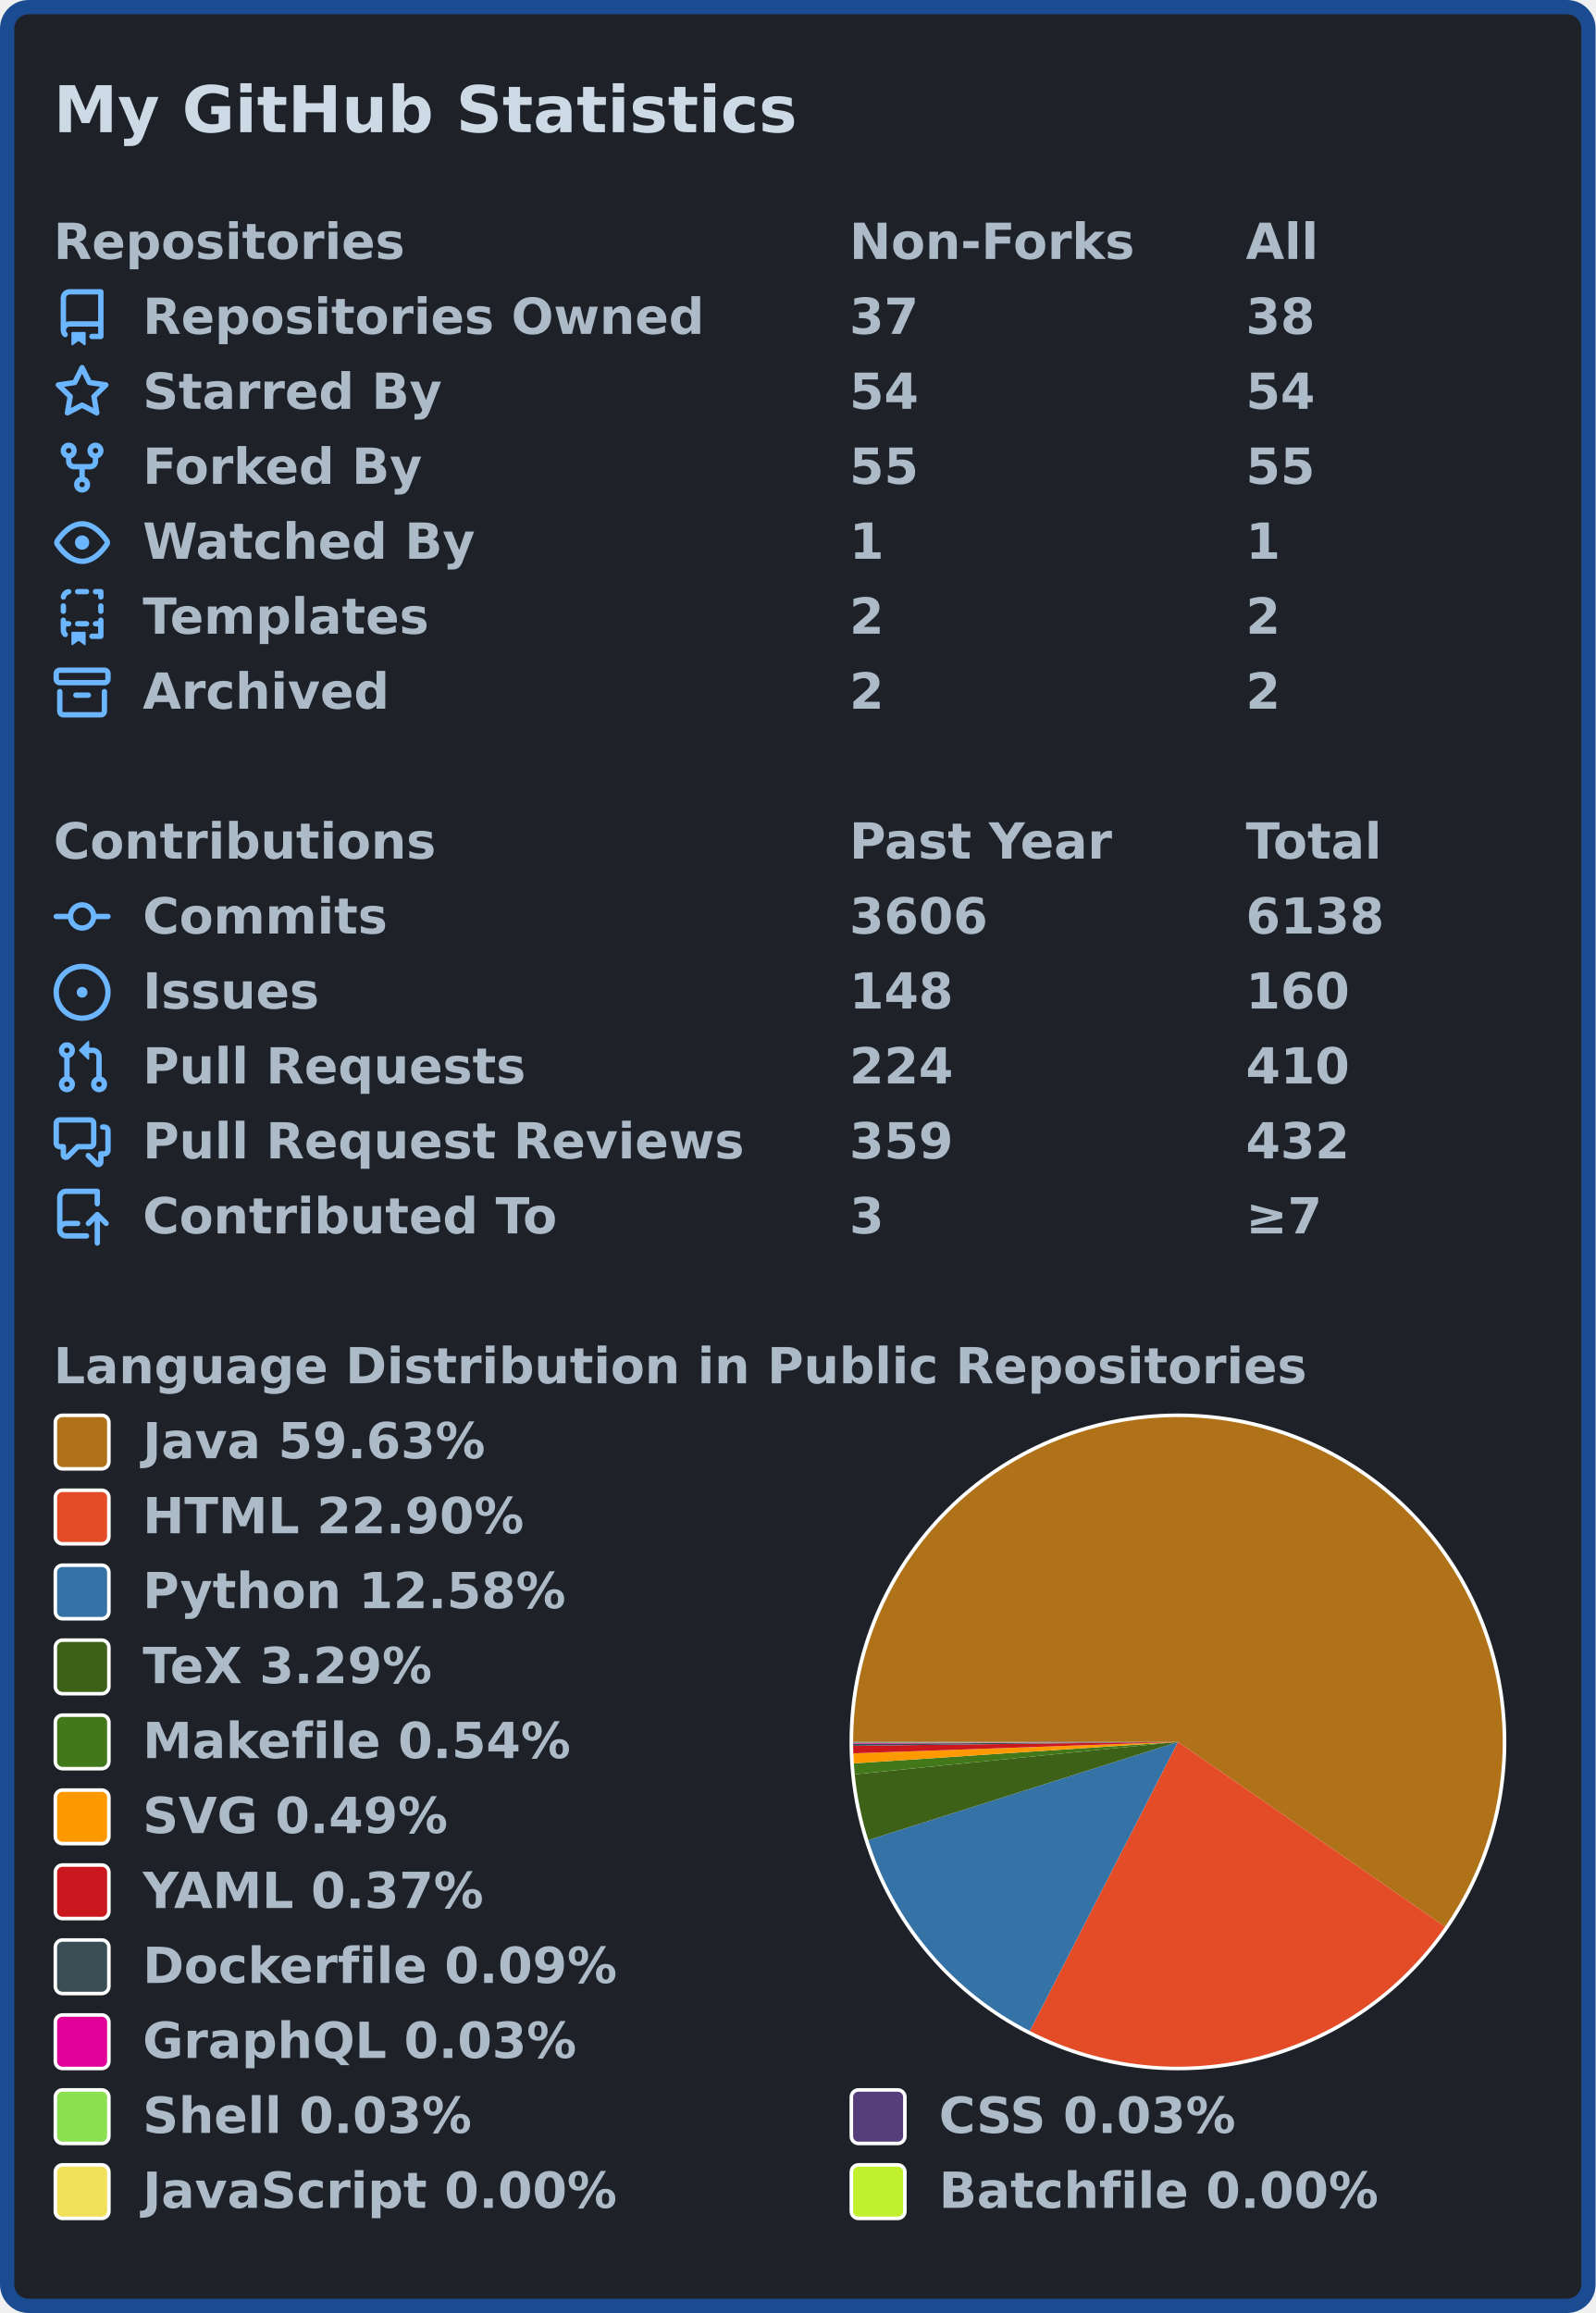
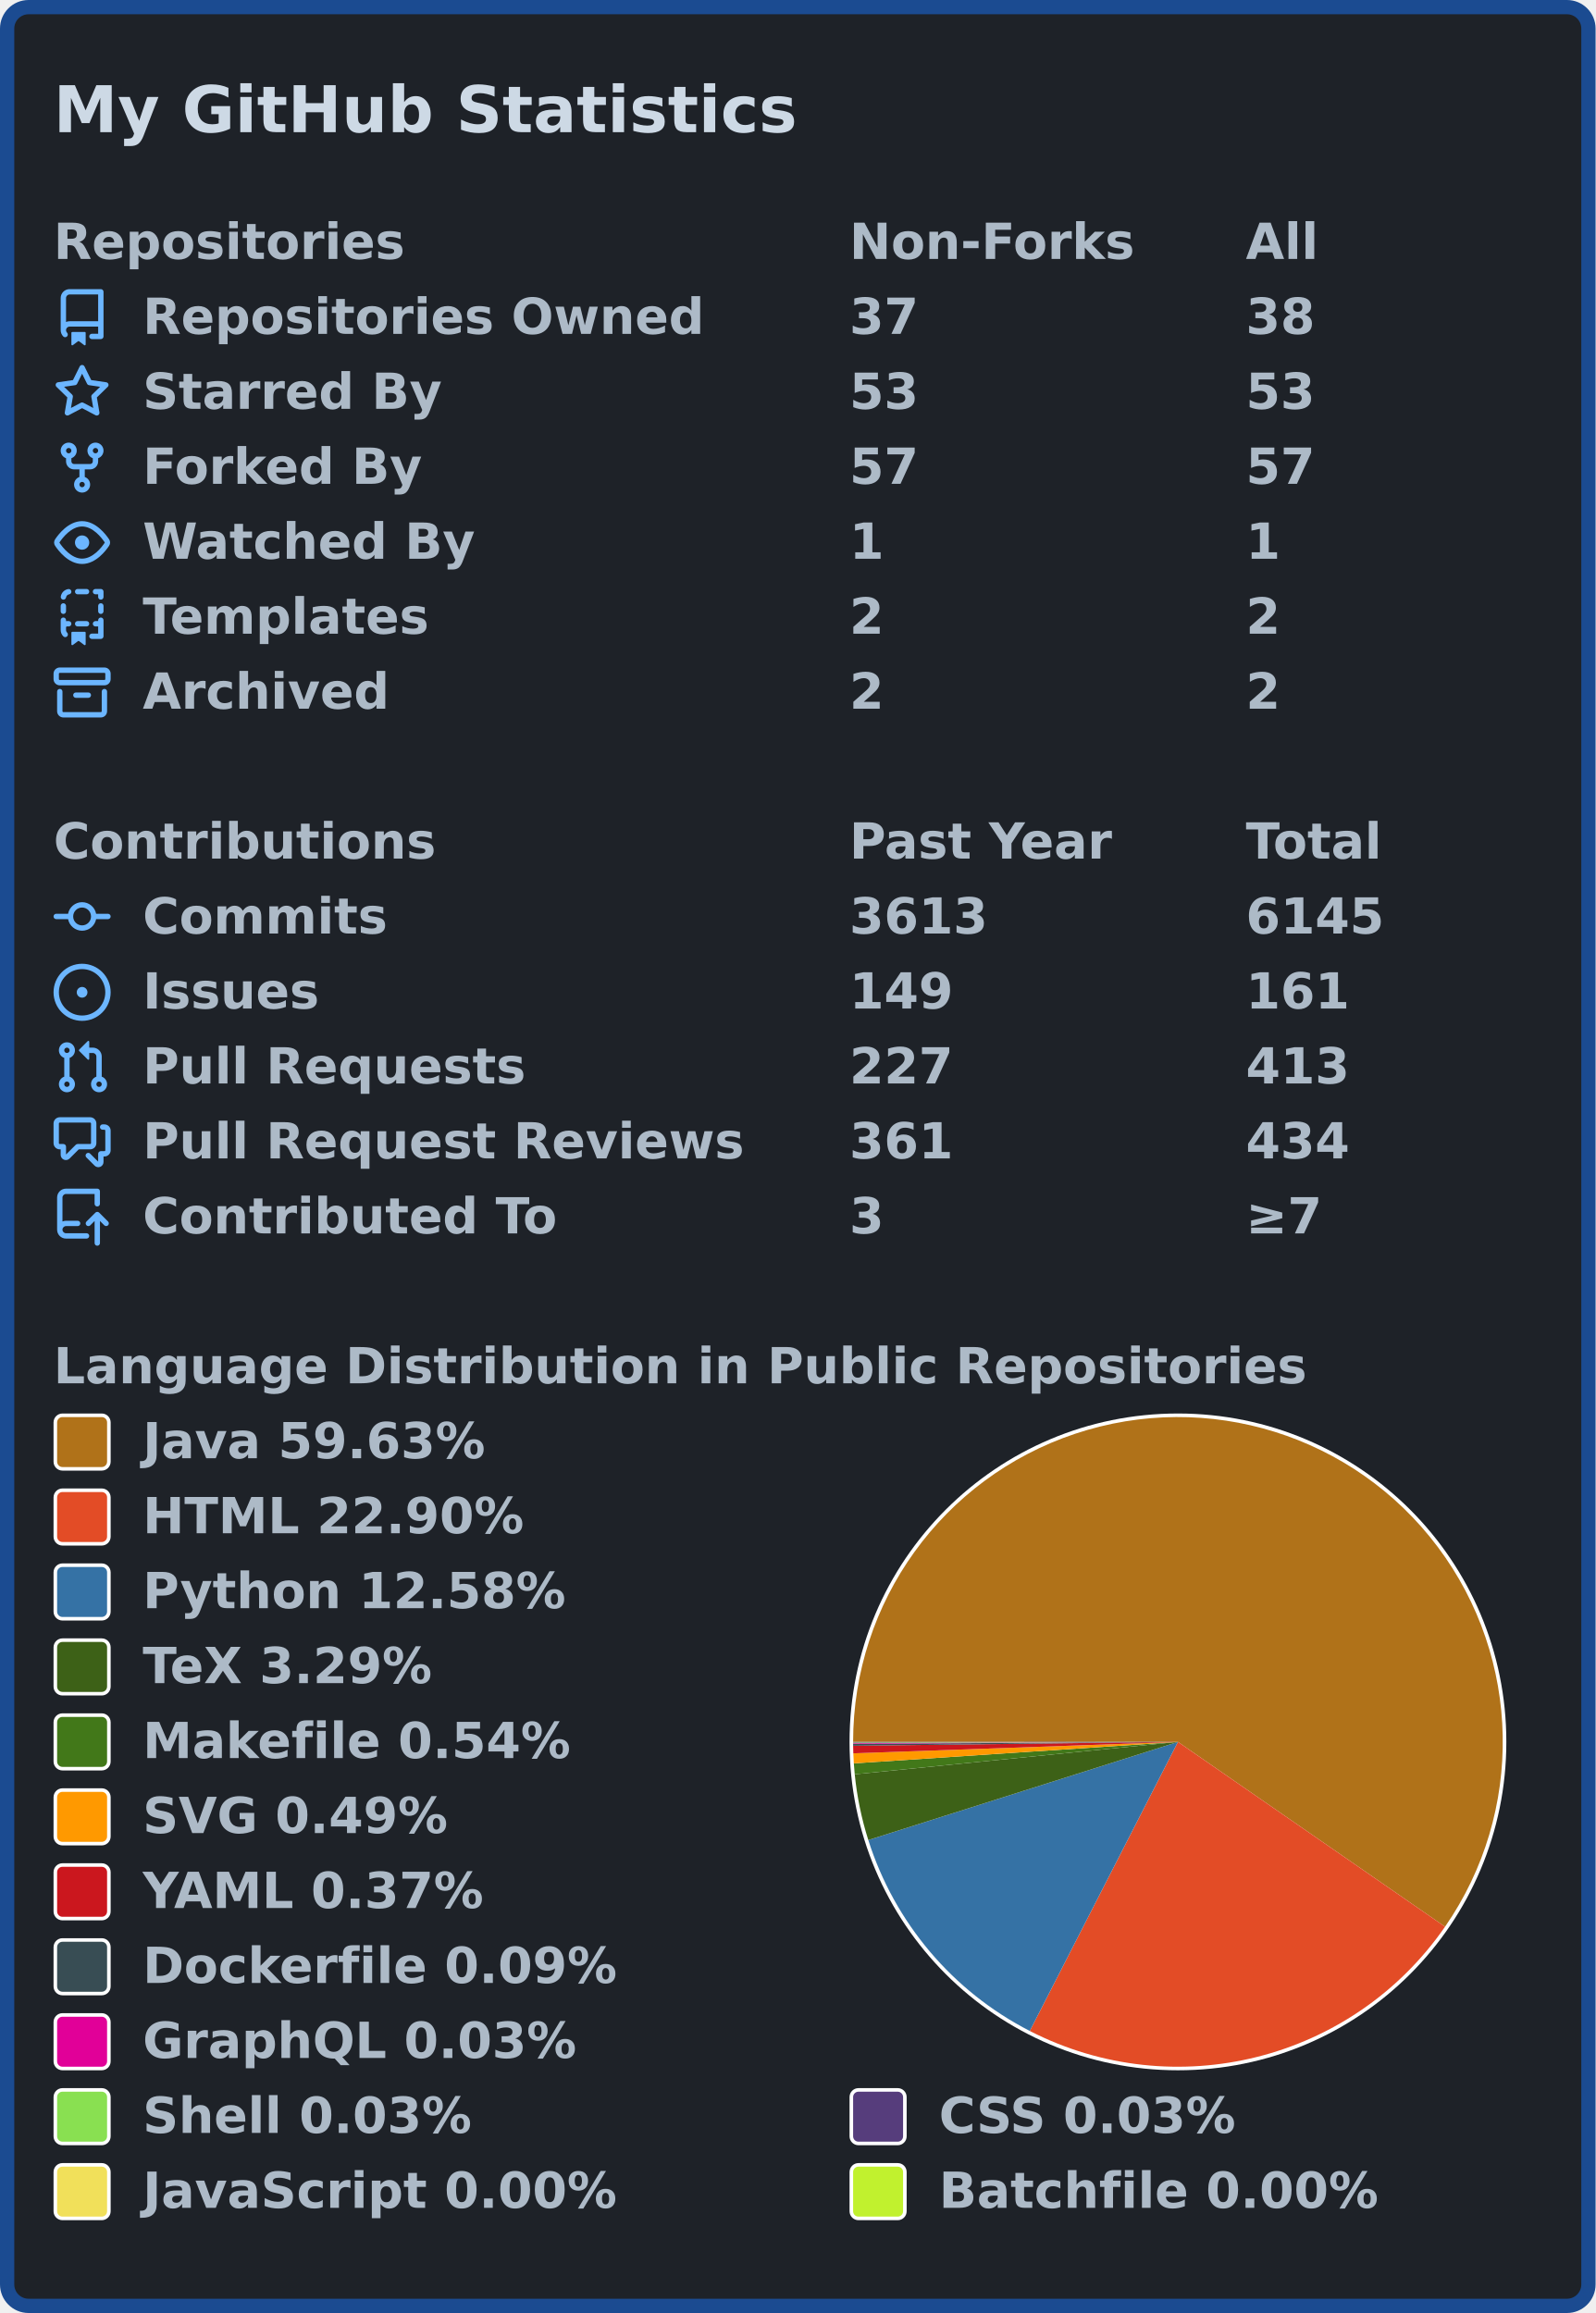
<svg xmlns="http://www.w3.org/2000/svg" width="447" height="648" viewBox="0 0 447 648" lang="en" xml:lang="en">
  <rect x="2" y="2" stroke-width="4" rx="6" width="443" height="644" stroke="#1b4b91" fill="#1e2228" />
  <g font-weight="600" font-size="110pt" font-family="Verdana,Geneva,DejaVu Sans,sans-serif" text-rendering="geometricPrecision">
    <text x="122" y="301" lengthAdjust="spacingAndGlyphs" textLength="1671" transform="scale(0.123)" fill="#cdd9e5">My GitHub Statistics</text>
    <g transform="translate(0, 60)" fill="#adbac7">
      <g transform="translate(15, 0)">
        <g transform="scale(0.095)">
          <text x="0" y="132" textLength="1020" lengthAdjust="spacingAndGlyphs">Repositories</text>
          <text x="2347" y="132" textLength="832" lengthAdjust="spacingAndGlyphs">Non-Forks</text>
          <text x="3516" y="132" textLength="206" lengthAdjust="spacingAndGlyphs">All</text>
        </g>
      </g>
      <g transform="translate(15, 21)">
        <path fill="#6cb6ff" fill-rule="evenodd" d="M2 2.5A2.5 2.5 0 014.5 0h8.75a.75.75 0 01.75.75v12.5a.75.75 0 01-.75.75h-2.5a.75.75 0 110-1.5h1.75v-2h-8a1 1 0 00-.714 1.7.75.75 0 01-1.072 1.05A2.495 2.495 0 012 11.5v-9zm10.5-1V9h-8c-.356 0-.694.074-1 .208V2.5a1 1 0 011-1h8zM5 12.25v3.25a.25.25 0 00.4.2l1.45-1.087a.25.25 0 01.3 0L8.6 15.7a.25.25 0 00.4-.2v-3.25a.25.25 0 00-.25-.25h-3.5a.25.25 0 00-.25.25z" />
        <g transform="scale(0.095)">
          <text lengthAdjust="spacingAndGlyphs" textLength="1650" x="263" y="132">Repositories Owned</text>
          <text lengthAdjust="spacingAndGlyphs" textLength="210" x="2347" y="132">37</text>
          <text lengthAdjust="spacingAndGlyphs" textLength="210" x="3516" y="132">38</text>
        </g>
      </g>
      <g transform="translate(15, 42)">
        <path fill="#6cb6ff" fill-rule="evenodd" d="M8 .25a.75.75 0 01.673.418l1.882 3.815 4.21.612a.75.75 0 01.416 1.279l-3.046 2.97.719 4.192a.75.75 0 01-1.088.791L8 12.347l-3.766 1.98a.75.75 0 01-1.088-.79l.72-4.194L.818 6.374a.75.75 0 01.416-1.28l4.21-.611L7.327.668A.75.75 0 018 .25zm0 2.445L6.615 5.5a.75.75 0 01-.564.41l-3.097.45 2.24 2.184a.75.75 0 01.216.664l-.528 3.084 2.769-1.456a.75.75 0 01.698 0l2.77 1.456-.53-3.084a.75.75 0 01.216-.664l2.24-2.183-3.096-.45a.75.75 0 01-.564-.41L8 2.694v.001z" />
        <g transform="scale(0.095)">
          <text lengthAdjust="spacingAndGlyphs" textLength="874" x="263" y="132">Starred By</text>
-           <text lengthAdjust="spacingAndGlyphs" textLength="210" x="2347" y="132">54</text>
-           <text lengthAdjust="spacingAndGlyphs" textLength="210" x="3516" y="132">54</text>
+           <text lengthAdjust="spacingAndGlyphs" textLength="210" x="2347" y="132">53</text>
+           <text lengthAdjust="spacingAndGlyphs" textLength="210" x="3516" y="132">53</text>
        </g>
      </g>
      <g transform="translate(15, 63)">
        <path fill="#6cb6ff" fill-rule="evenodd" d="M5 3.25a.75.75 0 11-1.5 0 .75.75 0 011.5 0zm0 2.122a2.25 2.25 0 10-1.5 0v.878A2.25 2.25 0 005.75 8.5h1.5v2.128a2.251 2.251 0 101.5 0V8.5h1.5a2.25 2.25 0 002.25-2.25v-.878a2.25 2.25 0 10-1.5 0v.878a.75.75 0 01-.75.75h-4.5A.75.75 0 015 6.25v-.878zm3.75 7.378a.75.75 0 11-1.5 0 .75.75 0 011.5 0zm3-8.75a.75.75 0 100-1.5.75.75 0 000 1.5z" />
        <g transform="scale(0.095)">
          <text lengthAdjust="spacingAndGlyphs" textLength="828" x="263" y="132">Forked By</text>
-           <text lengthAdjust="spacingAndGlyphs" textLength="210" x="2347" y="132">55</text>
-           <text lengthAdjust="spacingAndGlyphs" textLength="210" x="3516" y="132">55</text>
+           <text lengthAdjust="spacingAndGlyphs" textLength="210" x="2347" y="132">57</text>
+           <text lengthAdjust="spacingAndGlyphs" textLength="210" x="3516" y="132">57</text>
        </g>
      </g>
      <g transform="translate(15, 84)">
        <path fill="#6cb6ff" fill-rule="evenodd" d="M1.679 7.932c.412-.621 1.242-1.75 2.366-2.717C5.175 4.242 6.527 3.5 8 3.5c1.473 0 2.824.742 3.955 1.715 1.124.967 1.954 2.096 2.366 2.717a.119.119 0 010 .136c-.412.621-1.242 1.75-2.366 2.717C10.825 11.758 9.473 12.5 8 12.5c-1.473 0-2.824-.742-3.955-1.715C2.92 9.818 2.09 8.69 1.679 8.068a.119.119 0 010-.136zM8 2c-1.981 0-3.67.992-4.933 2.078C1.797 5.169.88 6.423.43 7.1a1.619 1.619 0 000 1.798c.45.678 1.367 1.932 2.637 3.024C4.329 13.008 6.019 14 8 14c1.981 0 3.67-.992 4.933-2.078 1.27-1.091 2.187-2.345 2.637-3.023a1.619 1.619 0 000-1.798c-.45-.678-1.367-1.932-2.637-3.023C11.671 2.992 9.981 2 8 2zm0 8a2 2 0 100-4 2 2 0 000 4z" />
        <g transform="scale(0.095)">
          <text lengthAdjust="spacingAndGlyphs" textLength="993" x="263" y="132">Watched By</text>
          <text lengthAdjust="spacingAndGlyphs" textLength="105" x="2347" y="132">1</text>
          <text lengthAdjust="spacingAndGlyphs" textLength="105" x="3516" y="132">1</text>
        </g>
      </g>
      <g transform="translate(15, 105)">
        <path fill="#6cb6ff" fill-rule="evenodd" d="M6 .75A.75.75 0 016.75 0h2.5a.75.75 0 010 1.5h-2.5A.75.75 0 016 .75zm5 0a.75.75 0 01.75-.75h1.5a.75.75 0 01.75.75v1.5a.75.75 0 01-1.5 0V1.5h-.75A.75.75 0 0111 .75zM4.992.662a.75.75 0 01-.636.848c-.436.063-.783.41-.846.846a.75.75 0 01-1.485-.212A2.501 2.501 0 014.144.025a.75.75 0 01.848.637zM2.75 4a.75.75 0 01.75.75v1.5a.75.75 0 01-1.5 0v-1.5A.75.75 0 012.75 4zm10.5 0a.75.75 0 01.75.75v1.5a.75.75 0 01-1.5 0v-1.5a.75.75 0 01.75-.75zM2.75 8a.75.75 0 01.75.75v.268A1.72 1.72 0 013.75 9h.5a.75.75 0 010 1.5h-.5a.25.25 0 00-.25.25v.75c0 .28.114.532.3.714a.75.75 0 01-1.05 1.072A2.495 2.495 0 012 11.5V8.75A.75.75 0 012.75 8zm10.5 0a.75.75 0 01.75.75v4.5a.75.75 0 01-.75.75h-2.5a.75.75 0 010-1.5h1.75v-2h-.75a.75.75 0 010-1.5h.75v-.25a.75.75 0 01.75-.75zM6 9.75A.75.75 0 016.75 9h2.5a.75.75 0 010 1.5h-2.5A.75.75 0 016 9.75zm-1 2.5v3.25a.25.25 0 00.4.2l1.45-1.087a.25.25 0 01.3 0L8.6 15.7a.25.25 0 00.4-.2v-3.25a.25.25 0 00-.25-.25h-3.5a.25.25 0 00-.25.25z" />
        <g transform="scale(0.095)">
          <text lengthAdjust="spacingAndGlyphs" textLength="868" x="263" y="132">Templates</text>
          <text lengthAdjust="spacingAndGlyphs" textLength="105" x="2347" y="132">2</text>
          <text lengthAdjust="spacingAndGlyphs" textLength="105" x="3516" y="132">2</text>
        </g>
      </g>
      <g transform="translate(15, 126)">
        <path fill="#6cb6ff" fill-rule="evenodd" d="M1.75 2.5a.25.25 0 00-.25.25v1.5c0 .138.112.25.25.25h12.5a.25.25 0 00.25-.25v-1.5a.25.25 0 00-.25-.25H1.75zM0 2.75C0 1.784.784 1 1.75 1h12.5c.966 0 1.75.784 1.75 1.75v1.5A1.75 1.75 0 0114.25 6H1.75A1.75 1.75 0 010 4.25v-1.5zM1.75 7a.75.75 0 01.75.75v5.5c0 .138.112.25.25.25h10.5a.25.25 0 00.25-.25v-5.5a.75.75 0 111.5 0v5.5A1.75 1.75 0 0113.25 15H2.75A1.75 1.75 0 011 13.25v-5.5A.75.75 0 011.75 7zm4.5 1a.75.75 0 000 1.5h3.5a.75.75 0 100-1.5h-3.5z" />
        <g transform="scale(0.095)">
          <text lengthAdjust="spacingAndGlyphs" textLength="726" x="263" y="132">Archived</text>
          <text lengthAdjust="spacingAndGlyphs" textLength="105" x="2347" y="132">2</text>
          <text lengthAdjust="spacingAndGlyphs" textLength="105" x="3516" y="132">2</text>
        </g>
      </g>
    </g>
    <g transform="translate(0, 228)" fill="#adbac7">
      <g transform="translate(15, 0)">
        <g transform="scale(0.095)">
          <text x="0" y="132" textLength="1112" lengthAdjust="spacingAndGlyphs">Contributions</text>
          <text x="2347" y="132" textLength="774" lengthAdjust="spacingAndGlyphs">Past Year</text>
          <text x="3516" y="132" textLength="414" lengthAdjust="spacingAndGlyphs">Total</text>
        </g>
      </g>
      <g transform="translate(15, 21)">
        <path fill="#6cb6ff" fill-rule="evenodd" d="M10.5 7.75a2.5 2.5 0 11-5 0 2.5 2.5 0 015 0zm1.43.75a4.002 4.002 0 01-7.86 0H.75a.75.75 0 110-1.5h3.32a4.001 4.001 0 017.86 0h3.32a.75.75 0 110 1.5h-3.32z" />
        <g transform="scale(0.095)">
          <text lengthAdjust="spacingAndGlyphs" textLength="734" x="263" y="132">Commits</text>
-           <text lengthAdjust="spacingAndGlyphs" textLength="420" x="2347" y="132">3606</text>
-           <text lengthAdjust="spacingAndGlyphs" textLength="420" x="3516" y="132">6138</text>
+           <text lengthAdjust="spacingAndGlyphs" textLength="420" x="2347" y="132">3613</text>
+           <text lengthAdjust="spacingAndGlyphs" textLength="420" x="3516" y="132">6145</text>
        </g>
      </g>
      <g transform="translate(15, 42)">
        <path fill="#6cb6ff" d="M8 9.5a1.5 1.5 0 100-3 1.5 1.5 0 000 3z" />
        <path fill="#6cb6ff" fill-rule="evenodd" d="M8 0a8 8 0 100 16A8 8 0 008 0zM1.5 8a6.5 6.5 0 1113 0 6.5 6.5 0 01-13 0z" />
        <g transform="scale(0.095)">
          <text lengthAdjust="spacingAndGlyphs" textLength="512" x="263" y="132">Issues</text>
-           <text lengthAdjust="spacingAndGlyphs" textLength="315" x="2347" y="132">148</text>
-           <text lengthAdjust="spacingAndGlyphs" textLength="315" x="3516" y="132">160</text>
+           <text lengthAdjust="spacingAndGlyphs" textLength="315" x="2347" y="132">149</text>
+           <text lengthAdjust="spacingAndGlyphs" textLength="315" x="3516" y="132">161</text>
        </g>
      </g>
      <g transform="translate(15, 63)">
        <path fill="#6cb6ff" fill-rule="evenodd" d="M7.177 3.073L9.573.677A.25.25 0 0110 .854v4.792a.25.25 0 01-.427.177L7.177 3.427a.25.25 0 010-.354zM3.75 2.5a.75.75 0 100 1.5.75.75 0 000-1.5zm-2.25.75a2.25 2.25 0 113 2.122v5.256a2.251 2.251 0 11-1.5 0V5.372A2.25 2.25 0 011.5 3.25zM11 2.5h-1V4h1a1 1 0 011 1v5.628a2.251 2.251 0 101.5 0V5A2.5 2.5 0 0011 2.5zm1 10.25a.75.75 0 111.5 0 .75.75 0 01-1.5 0zM3.75 12a.75.75 0 100 1.5.75.75 0 000-1.5z" />
        <g transform="scale(0.095)">
          <text lengthAdjust="spacingAndGlyphs" textLength="1113" x="263" y="132">Pull Requests</text>
-           <text lengthAdjust="spacingAndGlyphs" textLength="315" x="2347" y="132">224</text>
-           <text lengthAdjust="spacingAndGlyphs" textLength="315" x="3516" y="132">410</text>
+           <text lengthAdjust="spacingAndGlyphs" textLength="315" x="2347" y="132">227</text>
+           <text lengthAdjust="spacingAndGlyphs" textLength="315" x="3516" y="132">413</text>
        </g>
      </g>
      <g transform="translate(15, 84)">
        <path fill="#6cb6ff" fill-rule="evenodd" d="M1.5 2.75a.25.25 0 01.25-.25h8.5a.25.25 0 01.25.25v5.5a.25.25 0 01-.25.25h-3.5a.75.75 0 00-.53.22L3.5 11.44V9.25a.75.75 0 00-.75-.75h-1a.25.25 0 01-.25-.25v-5.5zM1.75 1A1.75 1.75 0 000 2.75v5.5C0 9.216.784 10 1.75 10H2v1.543a1.457 1.457 0 002.487 1.03L7.061 10h3.189A1.75 1.75 0 0012 8.25v-5.5A1.75 1.75 0 0010.25 1h-8.5zM14.5 4.75a.25.25 0 00-.25-.25h-.5a.75.75 0 110-1.5h.5c.966 0 1.75.784 1.75 1.75v5.5A1.75 1.75 0 0114.25 12H14v1.543a1.457 1.457 0 01-2.487 1.03L9.22 12.28a.75.75 0 111.06-1.06l2.22 2.22v-2.19a.75.75 0 01.75-.75h1a.25.25 0 00.25-.25v-5.5z" />
        <g transform="scale(0.095)">
          <text lengthAdjust="spacingAndGlyphs" textLength="1762" x="263" y="132">Pull Request Reviews</text>
-           <text lengthAdjust="spacingAndGlyphs" textLength="315" x="2347" y="132">359</text>
-           <text lengthAdjust="spacingAndGlyphs" textLength="315" x="3516" y="132">432</text>
+           <text lengthAdjust="spacingAndGlyphs" textLength="315" x="2347" y="132">361</text>
+           <text lengthAdjust="spacingAndGlyphs" textLength="315" x="3516" y="132">434</text>
        </g>
      </g>
      <g transform="translate(15, 105)">
        <path fill="#6cb6ff" fill-rule="evenodd" d="M1 2.5A2.5 2.5 0 013.5 0h8.75a.75.75 0 01.75.75v3.5a.75.75 0 01-1.5 0V1.5h-8a1 1 0 00-1 1v6.708A2.492 2.492 0 013.5 9h3.25a.75.75 0 010 1.5H3.5a1 1 0 100 2h5.75a.75.75 0 010 1.5H3.5A2.5 2.5 0 011 11.5v-9zm13.23 7.79a.75.75 0 001.06-1.06l-2.505-2.505a.75.75 0 00-1.06 0L9.22 9.229a.75.75 0 001.06 1.061l1.225-1.224v6.184a.75.75 0 001.5 0V9.066l1.224 1.224z" />
        <g transform="scale(0.095)">
          <text lengthAdjust="spacingAndGlyphs" textLength="1234" x="263" y="132">Contributed To</text>
          <text lengthAdjust="spacingAndGlyphs" textLength="105" x="2347" y="132">3</text>
          <text lengthAdjust="spacingAndGlyphs" textLength="243" x="3516" y="132">≥7</text>
        </g>
      </g>
    </g>
    <g transform="translate(0, 375)" fill="#adbac7">
      <g transform="translate(15, 0)">
        <g transform="scale(0.095)">
          <text x="0" y="132" textLength="3652" lengthAdjust="spacingAndGlyphs">Language Distribution in Public Repositories</text>
        </g>
      </g>
      <g transform="translate(238, 21)">
        <circle cx="92" cy="92" r="92" fill="#ffffff" />
      </g>
      <g transform="translate(239, 22)">
        <g>
          <path fill-rule="evenodd" fill="#b07219" d="M 0.0,91 A 91 91 0 1 1 165.832 142.78 L 91,91 Z" />
-           <path fill-rule="evenodd" fill="#e34c26" d="M 165.832,142.78 A 91 91 0 0 1 49.491 171.982 L 91,91 Z" />
-           <path fill-rule="evenodd" fill="#3572A5" d="M 49.491,171.982 A 91 91 0 0 1 4.253 118.494 L 91,91 Z" />
+           <path fill-rule="evenodd" fill="#e34c26" d="M 165.832,142.78 A 91 91 0 0 1 49.491 171.981 L 91,91 Z" />
+           <path fill-rule="evenodd" fill="#3572A5" d="M 49.491,171.981 A 91 91 0 0 1 4.253 118.494 L 91,91 Z" />
          <path fill-rule="evenodd" fill="#3D6117" d="M 4.253,118.494 A 91 91 0 0 1 0.454 100.079 L 91,91 Z" />
          <path fill-rule="evenodd" fill="#427819" d="M 0.454,100.079 A 91 91 0 0 1 0.199 97.018 L 91,91 Z" />
          <path fill-rule="evenodd" fill="#ff9900" d="M 0.199,97.018 A 91 91 0 0 1 0.056 94.2 L 91,91 Z" />
          <path fill-rule="evenodd" fill="#cb171e" d="M 0.056,94.2 A 91 91 0 0 1 0.006 92.086 L 91,91 Z" />
          <path fill-rule="evenodd" fill="#384d54" d="M 0.006,92.086 A 91 91 0 0 1 0.002 91.564 L 91,91 Z" />
          <path fill-rule="evenodd" fill="#e10098" d="M 0.002,91.564 A 91 91 0 0 1 0.001 91.366 L 91,91 Z" />
          <path fill-rule="evenodd" fill="#89e051" d="M 0.001,91.366 A 91 91 0 0 1 0 91.189 L 91,91 Z" />
-           <path fill-rule="evenodd" fill="#563d7c" d="M 0,91.189 A 91 91 0 0 1 4.2938157349681205e-06 91.028 L 91,91 Z" />
-           <path fill-rule="evenodd" fill="#f1e05a" d="M 4.2938157349681205e-06,91.028 A 91 91 0 0 1 4.6461822478249815e-07 91.009 L 91,91 Z" />
-           <path fill-rule="evenodd" fill="#C1F12E" d="M 4.6461822478249815e-07,91.009 A 91 91 0 0 1 0.0 91 L 91,91 Z" />
+           <path fill-rule="evenodd" fill="#563d7c" d="M 0,91.189 A 91 91 0 0 1 4.293806071586914e-06 91.028 L 91,91 Z" />
+           <path fill-rule="evenodd" fill="#f1e05a" d="M 4.293806071586914e-06,91.028 A 91 91 0 0 1 4.646171731792492e-07 91.009 L 91,91 Z" />
+           <path fill-rule="evenodd" fill="#C1F12E" d="M 4.646171731792492e-07,91.009 A 91 91 0 0 1 0.0 91 L 91,91 Z" />
          <animateTransform attributeName="transform" attributeType="XML" type="rotate" from="0 91 91" to="360 91 91" dur="10s" repeatCount="indefinite" />
        </g>
      </g>
      <g transform="translate(15, 21)">
        <rect x="0.5" y="0.5" rx="2" width="15" height="15" fill="#b07219" stroke-width="1" stroke="#ffffff" />
        <text transform="scale(0.095)" x="263" y="132" textLength="1038" lengthAdjust="spacingAndGlyphs">Java 59.63%</text>
      </g>
      <g transform="translate(15, 42)">
        <rect x="0.5" y="0.5" rx="2" width="15" height="15" fill="#e34c26" stroke-width="1" stroke="#ffffff" />
        <text transform="scale(0.095)" x="263" y="132" textLength="1142" lengthAdjust="spacingAndGlyphs">HTML 22.90%</text>
      </g>
      <g transform="translate(15, 63)">
        <rect x="0.5" y="0.5" rx="2" width="15" height="15" fill="#3572A5" stroke-width="1" stroke="#ffffff" />
        <text transform="scale(0.095)" x="263" y="132" textLength="1254" lengthAdjust="spacingAndGlyphs">Python 12.58%</text>
      </g>
      <g transform="translate(15, 84)">
        <rect x="0.5" y="0.5" rx="2" width="15" height="15" fill="#3D6117" stroke-width="1" stroke="#ffffff" />
        <text transform="scale(0.095)" x="263" y="132" textLength="894" lengthAdjust="spacingAndGlyphs">TeX 3.29%</text>
      </g>
      <g transform="translate(15, 105)">
        <rect x="0.5" y="0.5" rx="2" width="15" height="15" fill="#427819" stroke-width="1" stroke="#ffffff" />
        <text transform="scale(0.095)" x="263" y="132" textLength="1272" lengthAdjust="spacingAndGlyphs">Makefile 0.54%</text>
      </g>
      <g transform="translate(15, 126)">
        <rect x="0.5" y="0.5" rx="2" width="15" height="15" fill="#ff9900" stroke-width="1" stroke="#ffffff" />
        <text transform="scale(0.095)" x="263" y="132" textLength="922" lengthAdjust="spacingAndGlyphs">SVG 0.49%</text>
      </g>
      <g transform="translate(15, 147)">
        <rect x="0.5" y="0.5" rx="2" width="15" height="15" fill="#cb171e" stroke-width="1" stroke="#ffffff" />
        <text transform="scale(0.095)" x="263" y="132" textLength="1026" lengthAdjust="spacingAndGlyphs">YAML 0.37%</text>
      </g>
      <g transform="translate(15, 168)">
        <rect x="0.5" y="0.5" rx="2" width="15" height="15" fill="#384d54" stroke-width="1" stroke="#ffffff" />
        <text transform="scale(0.095)" x="263" y="132" textLength="1414" lengthAdjust="spacingAndGlyphs">Dockerfile 0.09%</text>
      </g>
      <g transform="translate(15, 189)">
        <rect x="0.5" y="0.5" rx="2" width="15" height="15" fill="#e10098" stroke-width="1" stroke="#ffffff" />
        <text transform="scale(0.095)" x="263" y="132" textLength="1305" lengthAdjust="spacingAndGlyphs">GraphQL 0.03%</text>
      </g>
      <g transform="translate(15, 210)">
        <rect x="0.5" y="0.5" rx="2" width="15" height="15" fill="#89e051" stroke-width="1" stroke="#ffffff" />
        <text transform="scale(0.095)" x="263" y="132" textLength="982" lengthAdjust="spacingAndGlyphs">Shell 0.03%</text>
        <rect x="223.5" y="0.5" rx="2" width="15" height="15" fill="#563d7c" stroke-width="1" stroke="#ffffff" />
        <text transform="scale(0.095)" x="2611" y="132" textLength="903" lengthAdjust="spacingAndGlyphs">CSS 0.03%</text>
      </g>
      <g transform="translate(15, 231)">
        <rect x="0.5" y="0.5" rx="2" width="15" height="15" fill="#f1e05a" stroke-width="1" stroke="#ffffff" />
        <text transform="scale(0.095)" x="263" y="132" textLength="1412" lengthAdjust="spacingAndGlyphs">JavaScript 0.00%</text>
        <rect x="223.5" y="0.5" rx="2" width="15" height="15" fill="#C1F12E" stroke-width="1" stroke="#ffffff" />
        <text transform="scale(0.095)" x="2611" y="132" textLength="1304" lengthAdjust="spacingAndGlyphs">Batchfile 0.00%</text>
      </g>
    </g>
  </g>
</svg>
